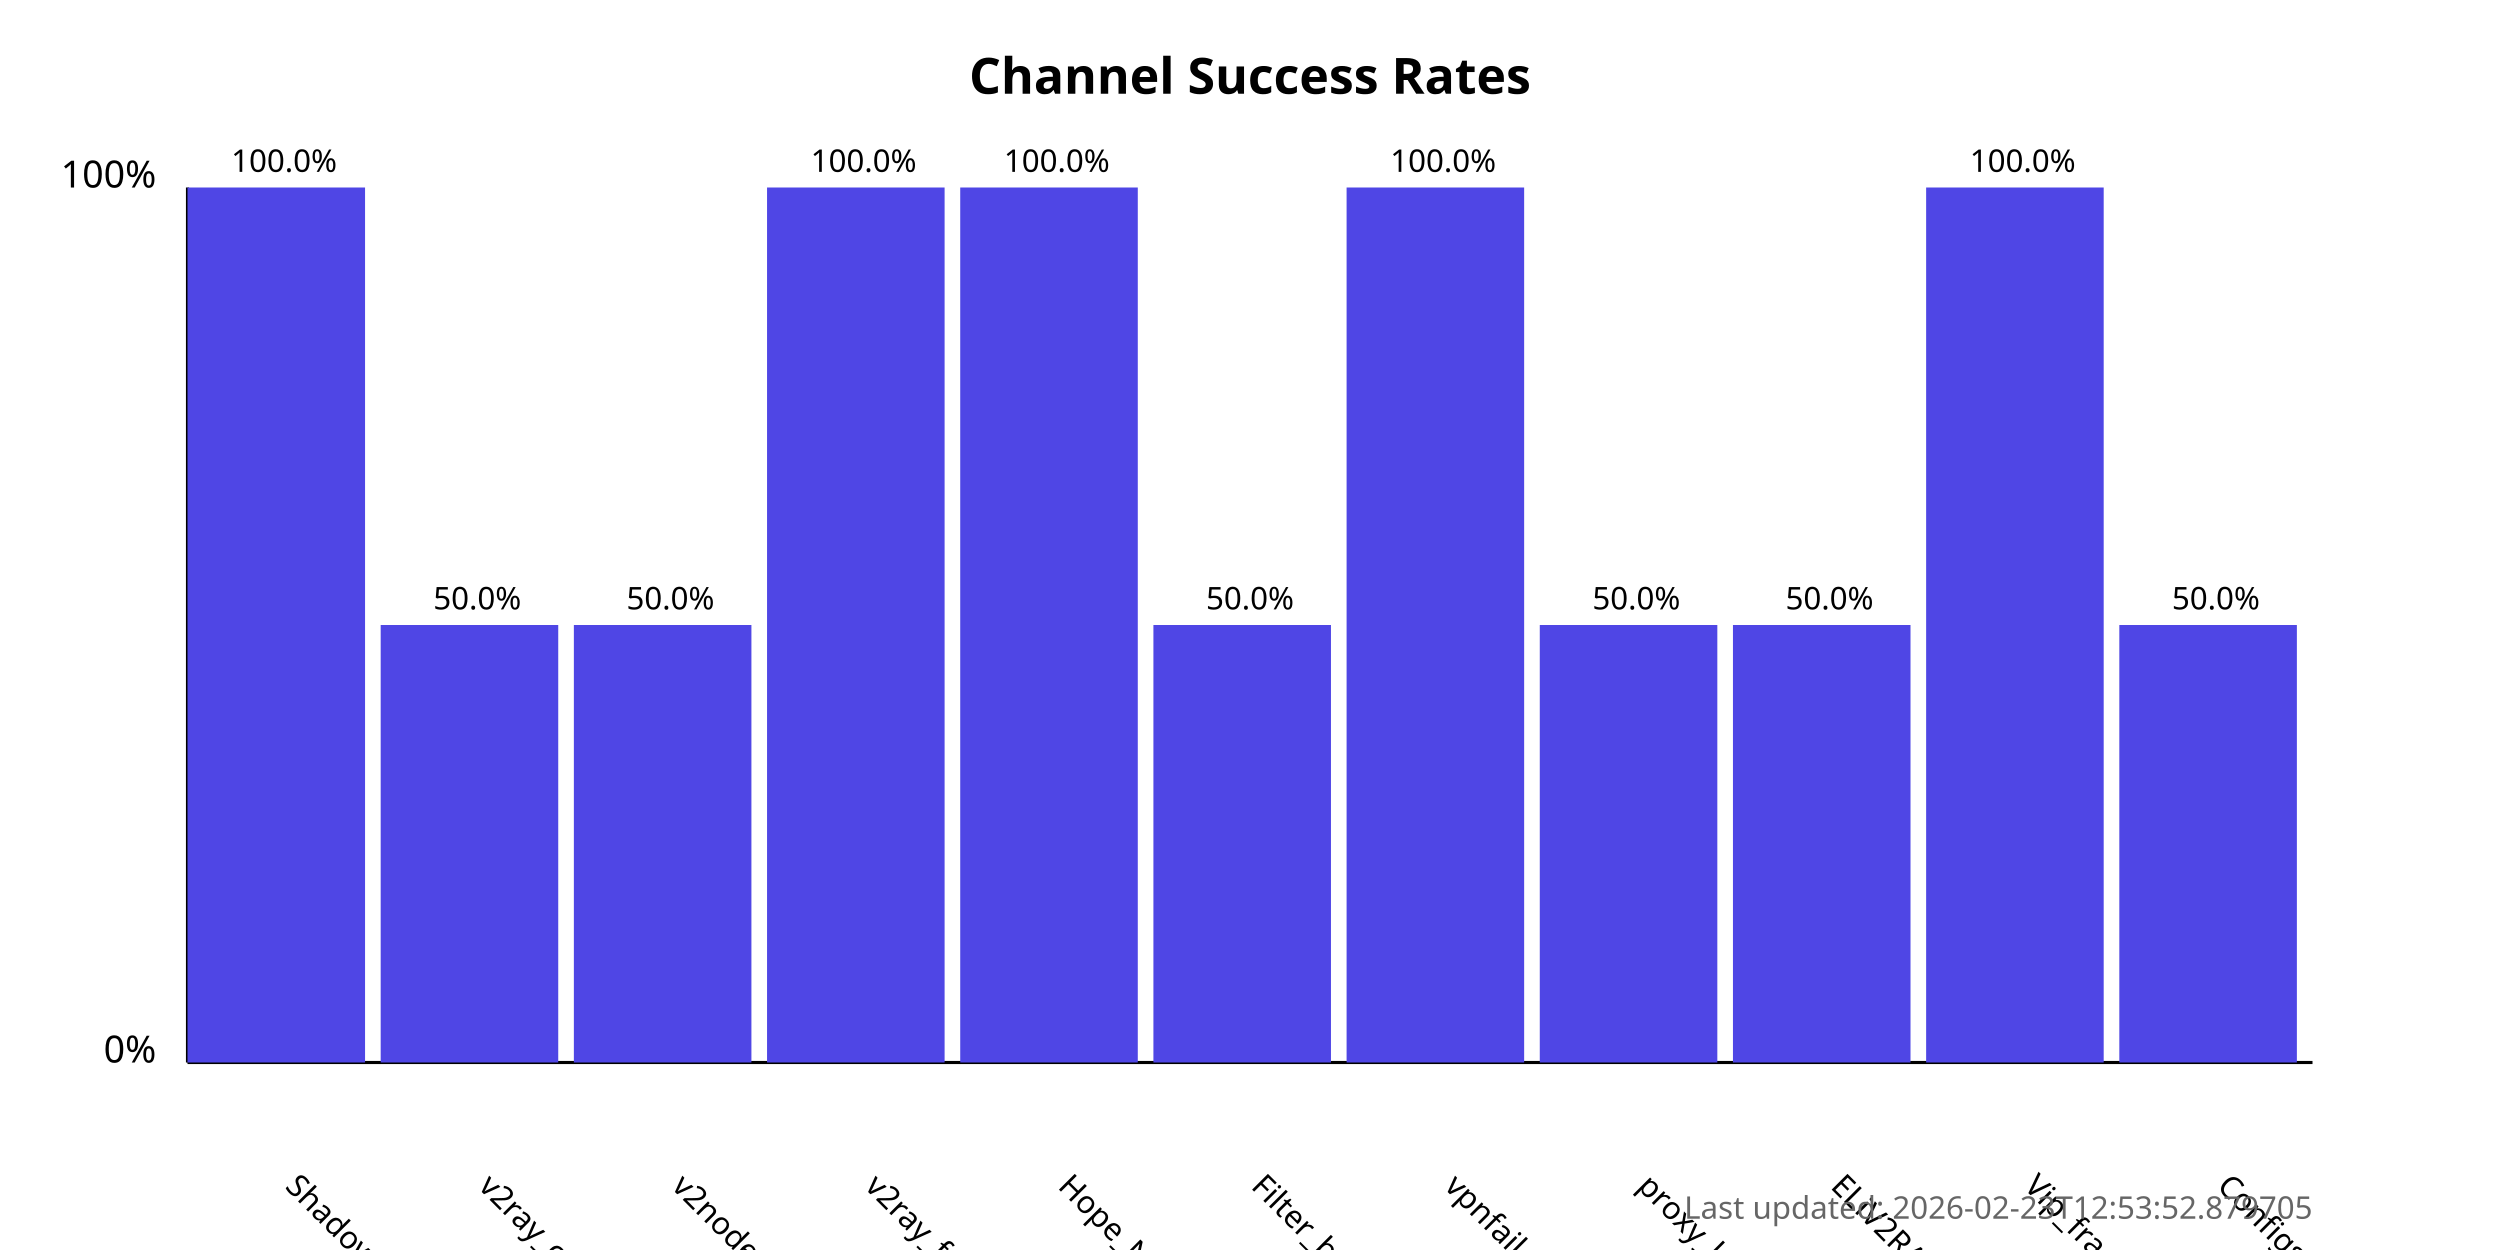
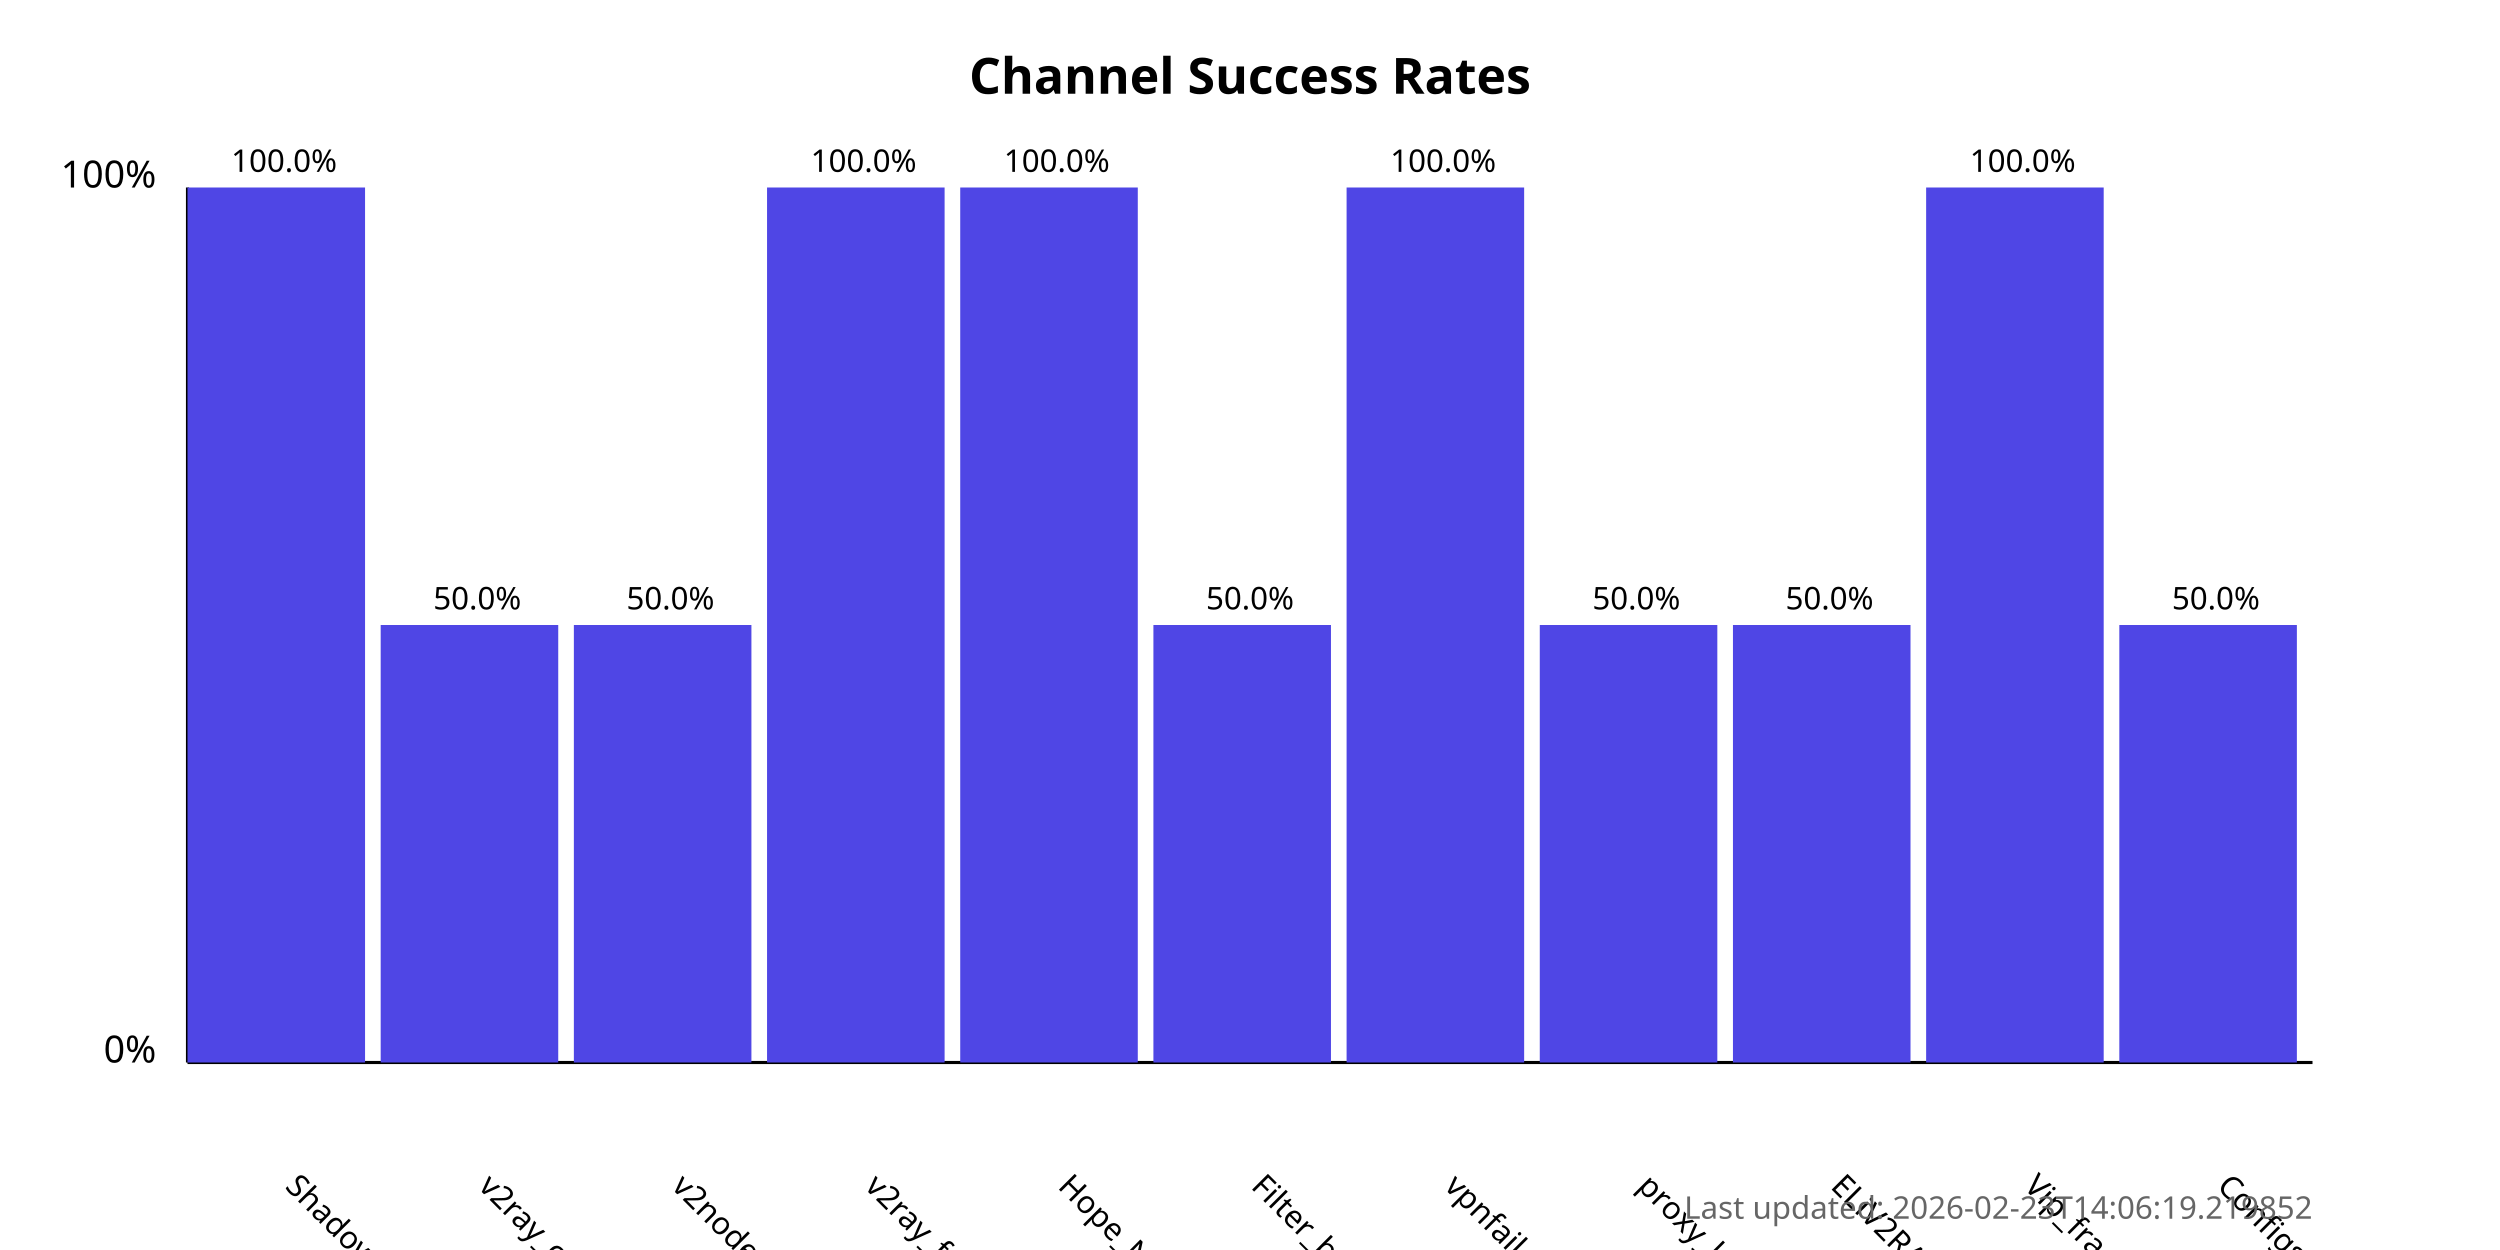
<svg xmlns="http://www.w3.org/2000/svg" width="800" height="400">
  <style>
            .chart-title { font: bold 16px sans-serif; }
            .axis-label { font: 12px sans-serif; }
            .tick-label { font: 10px sans-serif; }
            .bar { fill: #4f46e5; }
            .bar:hover { fill: #6366f1; }
            .timestamp { font: 10px sans-serif; fill: #666; }
        </style>
  <text x="400.0" y="30" text-anchor="middle" class="chart-title">
            Channel Success Rates
        </text>
  <line x1="60" y1="340" x2="60" y2="60" stroke="black" stroke-width="1" />
  <line x1="60" y1="340" x2="740" y2="340" stroke="black" stroke-width="1" />
  <text x="50" y="340" text-anchor="end" class="axis-label">0%</text>
  <text x="50" y="60" text-anchor="end" class="axis-label">100%</text>
  <g>
    <rect x="60" y="60.0" width="56.818" height="280.0" class="bar" />
    <text x="90.909" y="380" transform="rotate(45, 90.90909, 380)" text-anchor="start" class="tick-label">
                ShadowProxy66
            </text>
    <text x="90.909" y="55.0" text-anchor="middle" class="tick-label">
                100.0%
            </text>
  </g>
  <g>
    <rect x="121.818" y="200.0" width="56.818" height="140.0" class="bar" />
    <text x="152.727" y="380" transform="rotate(45, 152.7273, 380)" text-anchor="start" class="tick-label">
                v2ray_configs_pool
            </text>
    <text x="152.727" y="195.0" text-anchor="middle" class="tick-label">
                50.0%
            </text>
  </g>
  <g>
    <rect x="183.636" y="200.0" width="56.818" height="140.0" class="bar" />
    <text x="214.545" y="380" transform="rotate(45, 214.5455, 380)" text-anchor="start" class="tick-label">
                v2nodes
            </text>
    <text x="214.545" y="195.0" text-anchor="middle" class="tick-label">
                50.0%
            </text>
  </g>
  <g>
    <rect x="245.455" y="60.0" width="56.818" height="280.0" class="bar" />
    <text x="276.364" y="380" transform="rotate(45, 276.3636, 380)" text-anchor="start" class="tick-label">
                v2ray_free_conf
            </text>
    <text x="276.364" y="55.0" text-anchor="middle" class="tick-label">
                100.0%
            </text>
  </g>
  <g>
    <rect x="307.273" y="60.0" width="56.818" height="280.0" class="bar" />
    <text x="338.182" y="380" transform="rotate(45, 338.1818, 380)" text-anchor="start" class="tick-label">
                Hope_Net
            </text>
    <text x="338.182" y="55.0" text-anchor="middle" class="tick-label">
                100.0%
            </text>
  </g>
  <g>
    <rect x="369.091" y="200.0" width="56.818" height="140.0" class="bar" />
    <text x="400.0" y="380" transform="rotate(45, 400.0, 380)" text-anchor="start" class="tick-label">
                Filter_breaker
            </text>
    <text x="400.0" y="195.0" text-anchor="middle" class="tick-label">
                50.0%
            </text>
  </g>
  <g>
    <rect x="430.909" y="60.0" width="56.818" height="280.0" class="bar" />
    <text x="461.818" y="380" transform="rotate(45, 461.8182, 380)" text-anchor="start" class="tick-label">
                vpnfail_vless
            </text>
    <text x="461.818" y="55.0" text-anchor="middle" class="tick-label">
                100.0%
            </text>
  </g>
  <g>
    <rect x="492.727" y="200.0" width="56.818" height="140.0" class="bar" />
    <text x="523.636" y="380" transform="rotate(45, 523.6364, 380)" text-anchor="start" class="tick-label">
                proxy_kafee
            </text>
    <text x="523.636" y="195.0" text-anchor="middle" class="tick-label">
                50.0%
            </text>
  </g>
  <g>
    <rect x="554.545" y="200.0" width="56.818" height="140.0" class="bar" />
    <text x="585.455" y="380" transform="rotate(45, 585.4545, 380)" text-anchor="start" class="tick-label">
                ELiV2RAY
            </text>
    <text x="585.455" y="195.0" text-anchor="middle" class="tick-label">
                50.0%
            </text>
  </g>
  <g>
    <rect x="616.364" y="60.0" width="56.818" height="280.0" class="bar" />
    <text x="647.273" y="380" transform="rotate(45, 647.2727, 380)" text-anchor="start" class="tick-label">
                Vip_fragment_v2ray
            </text>
    <text x="647.273" y="55.0" text-anchor="middle" class="tick-label">
                100.0%
            </text>
  </g>
  <g>
    <rect x="678.182" y="200.0" width="56.818" height="140.0" class="bar" />
    <text x="709.091" y="380" transform="rotate(45, 709.0909, 380)" text-anchor="start" class="tick-label">
                ConfigsHubPlus
            </text>
    <text x="709.091" y="195.0" text-anchor="middle" class="tick-label">
                50.0%
            </text>
  </g>
  <text x="740" y="390" text-anchor="end" class="timestamp">
-             Last updated: 2026-02-23T12:53:52.879705
+             Last updated: 2026-02-23T14:06:19.219852
        </text>
</svg>
